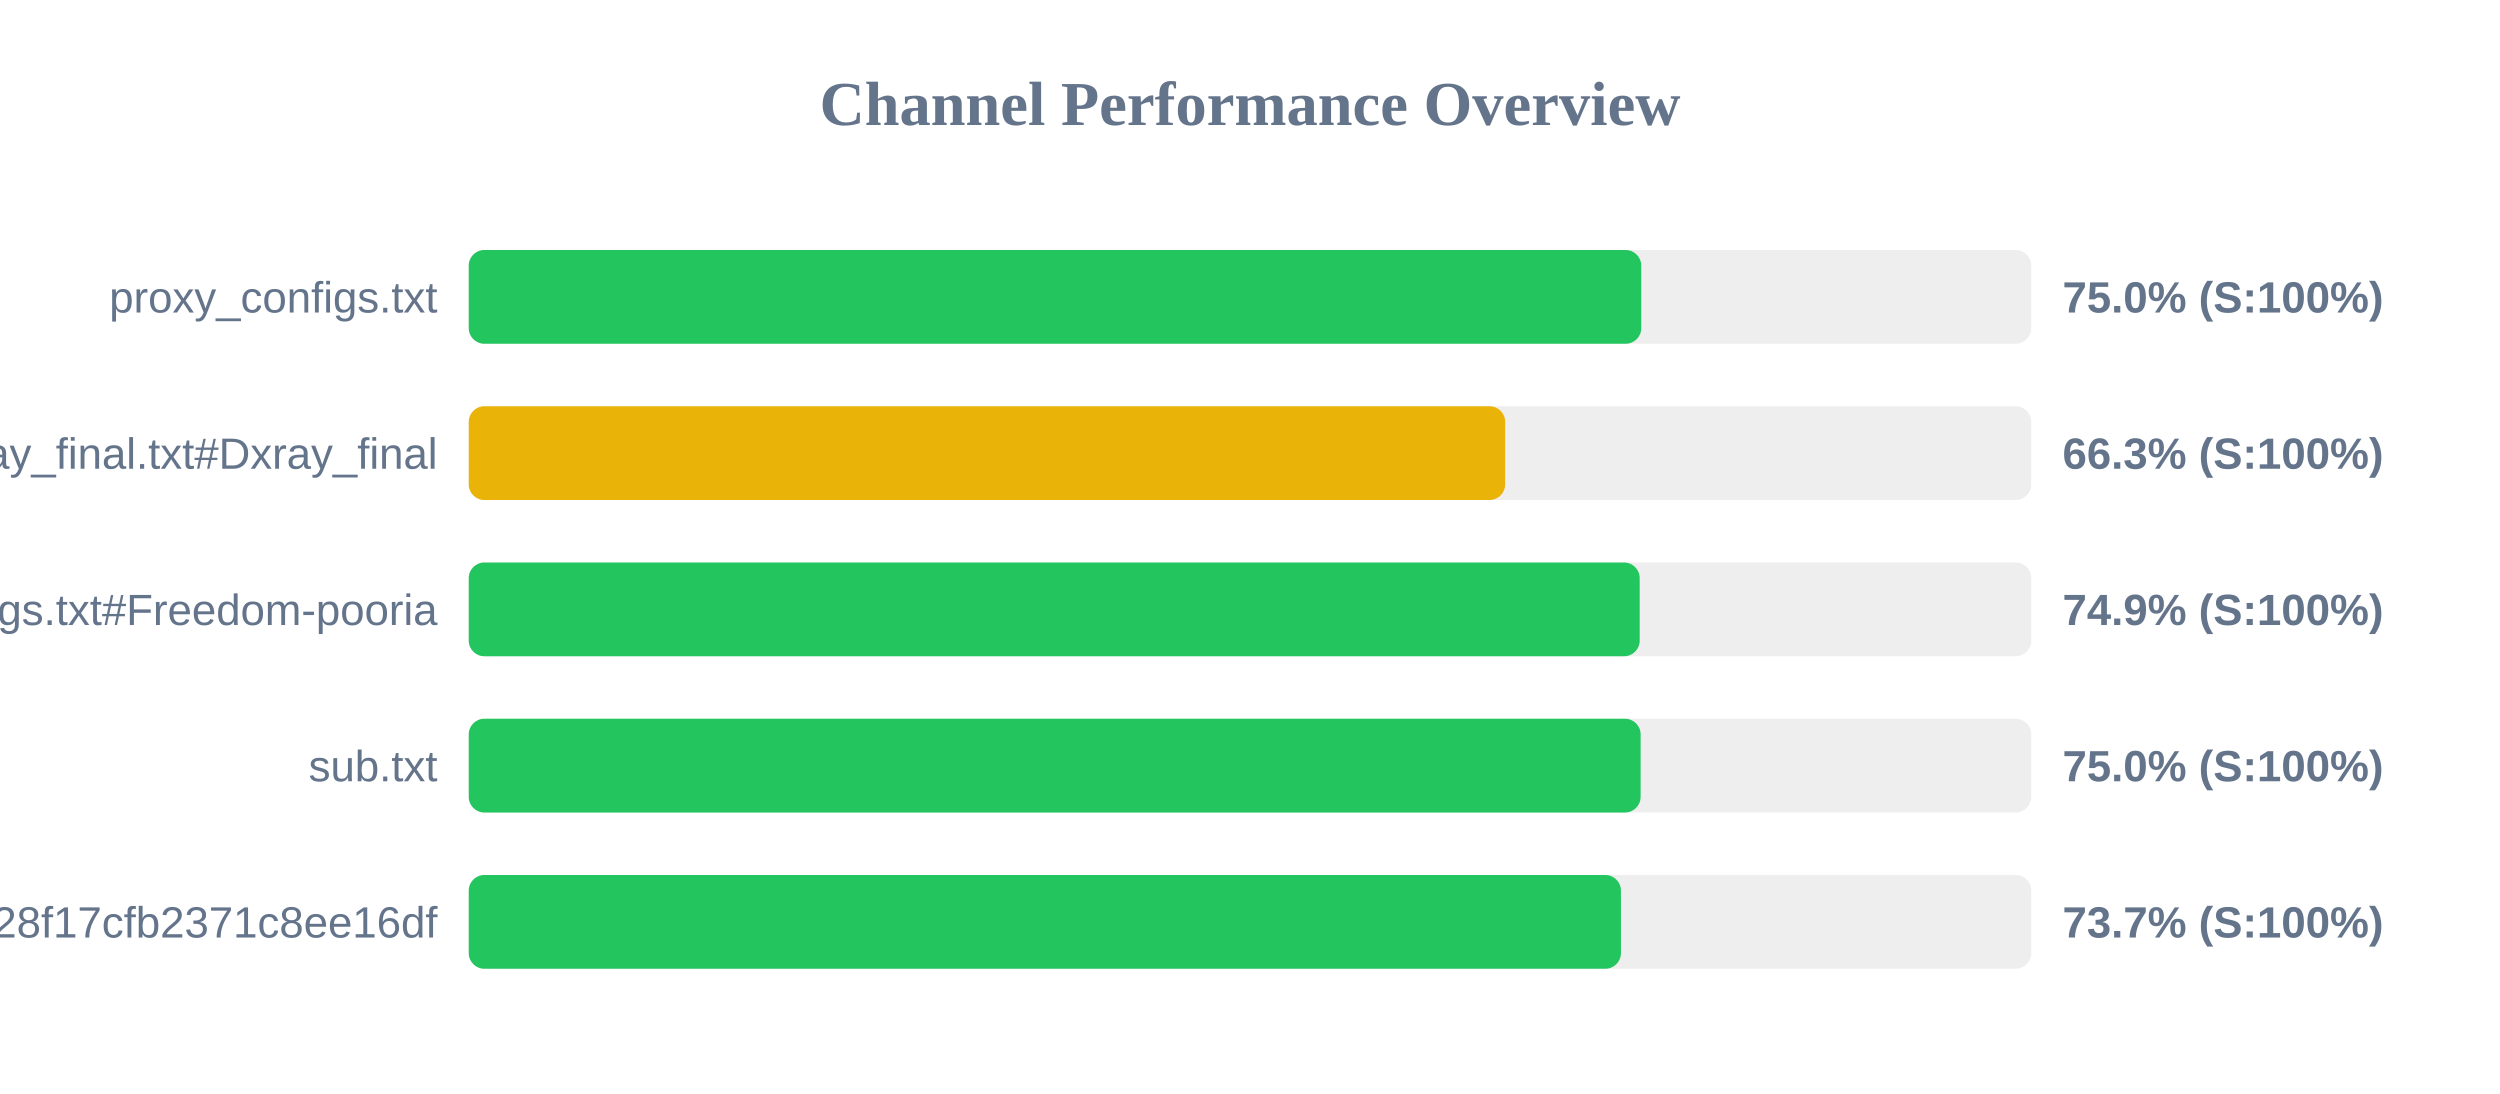
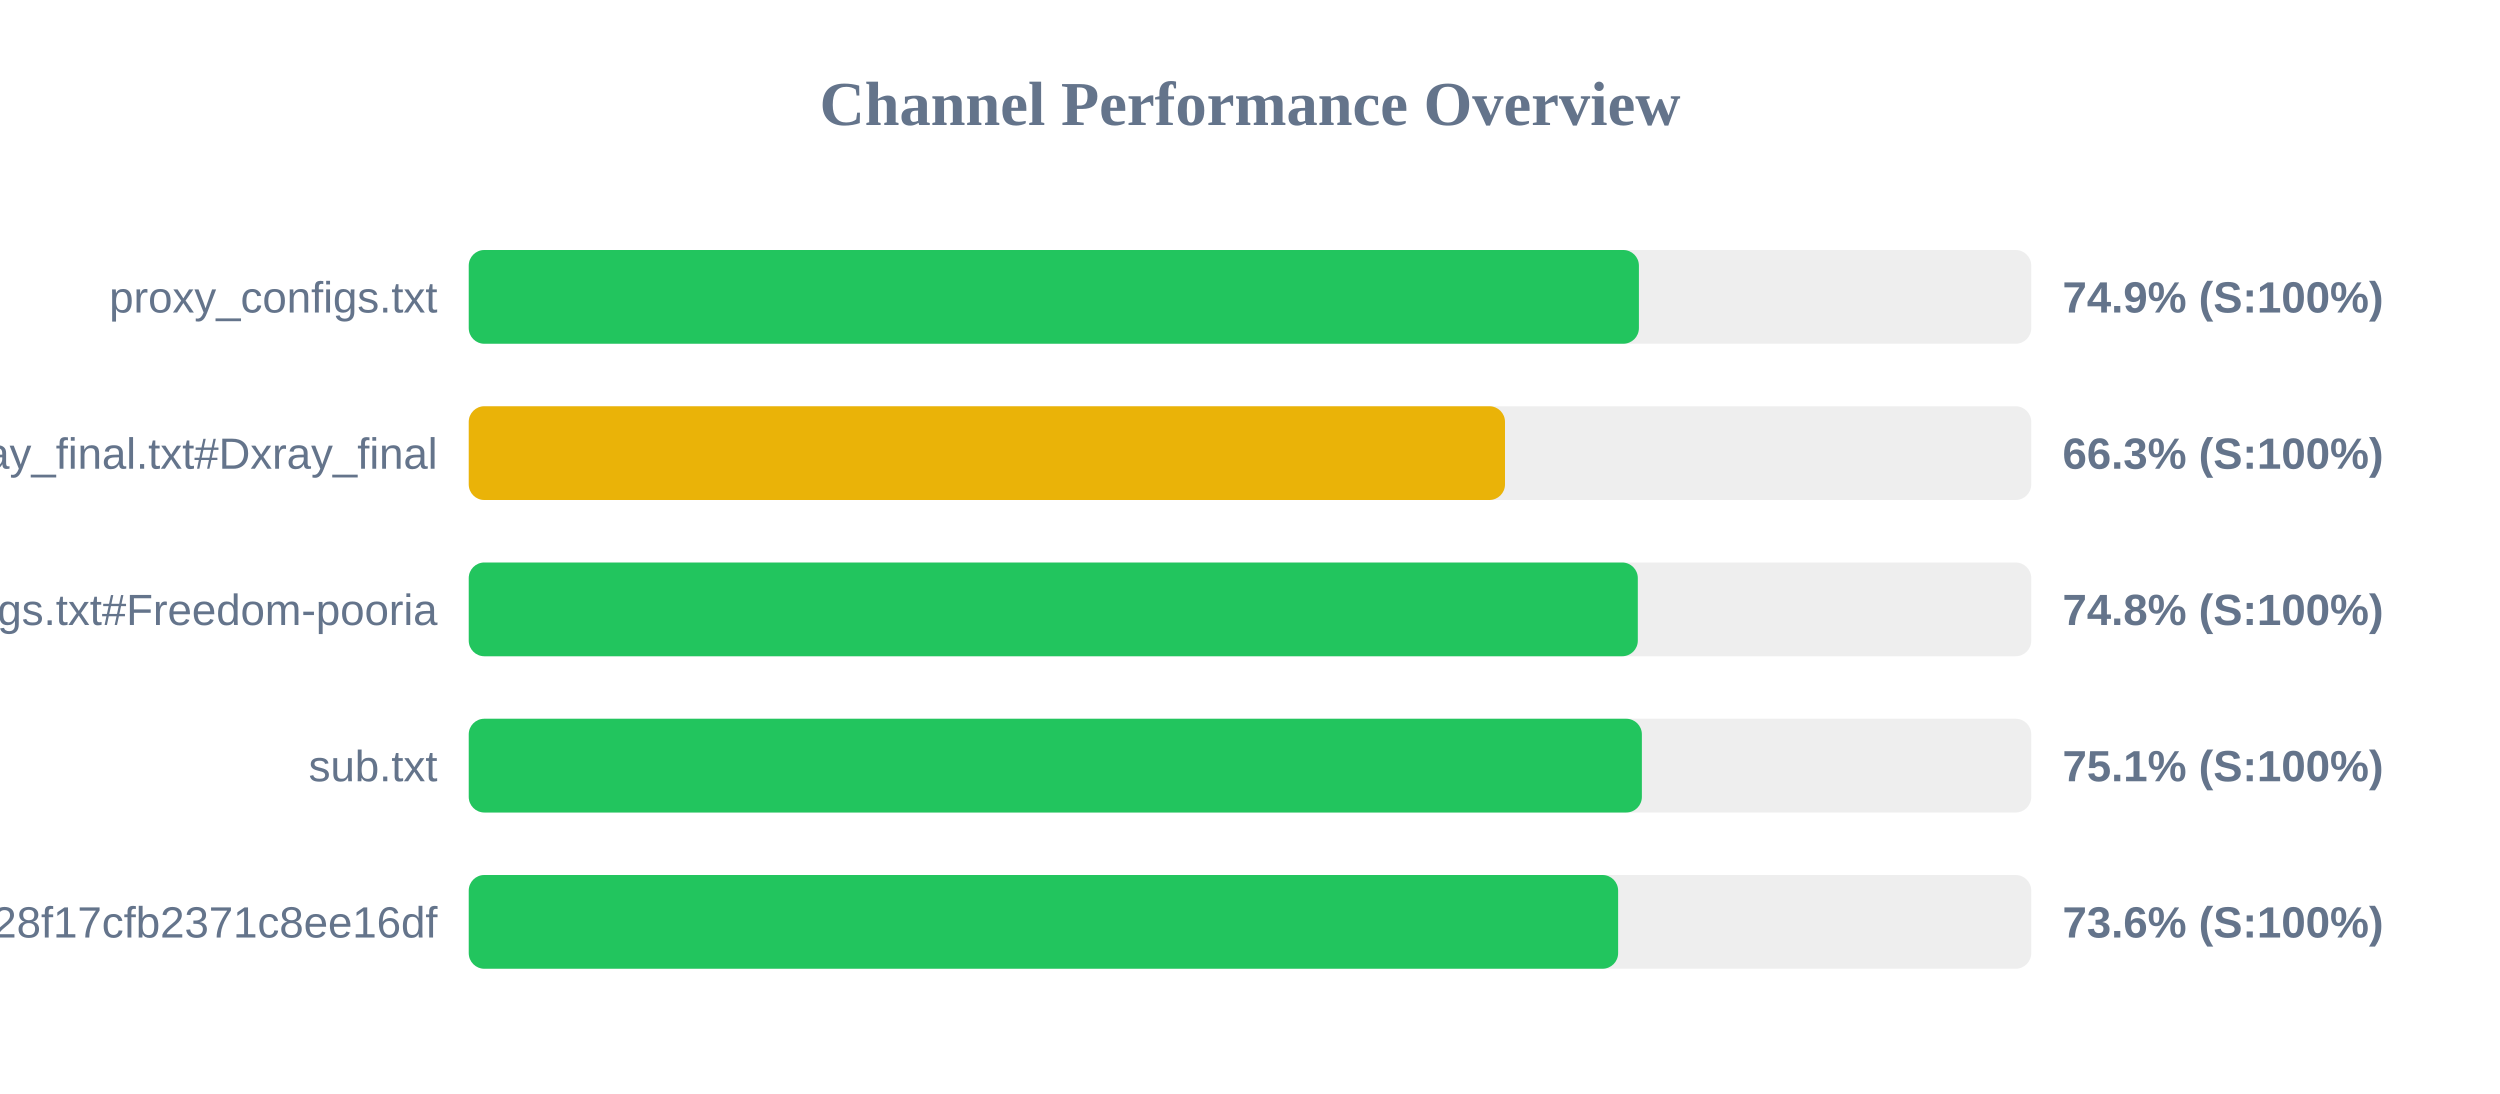
<svg xmlns="http://www.w3.org/2000/svg" width="800" height="350" version="1.1">
  <style>
        .row { font: 14px Arial; fill: #64748b; }
        .score { font: bold 14px Arial; fill: #64748b; }
    </style>
  <text x="400" y="40" text-anchor="middle" font-size="20px" font-weight="bold" fill="#64748b">Channel Performance Overview</text>
  <rect x="150" y="80" width="500" height="30" fill="#eee" rx="5" />
-   <rect x="150" y="80" width="375.2" height="30" fill="#22c55e" rx="5" />
+   <rect x="150" y="80" width="374.45" height="30" fill="#22c55e" rx="5" />
  <text x="140" y="100" text-anchor="end" class="row">proxy_configs.txt</text>
-   <text x="660" y="100" text-anchor="start" class="score">75.0% (S:100%)</text>
+   <text x="660" y="100" text-anchor="start" class="score">74.9% (S:100%)</text>
  <rect x="150" y="130" width="500" height="30" fill="#eee" rx="5" />
-   <rect x="150" y="130" width="331.65" height="30" fill="#eab308" rx="5" />
+   <rect x="150" y="130" width="331.6" height="30" fill="#eab308" rx="5" />
  <text x="140" y="150" text-anchor="end" class="row">xray_final.txt#Dxray_final</text>
  <text x="660" y="150" text-anchor="start" class="score">66.3% (S:100%)</text>
  <rect x="150" y="180" width="500" height="30" fill="#eee" rx="5" />
-   <rect x="150" y="180" width="374.7" height="30" fill="#22c55e" rx="5" />
+   <rect x="150" y="180" width="374.1" height="30" fill="#22c55e" rx="5" />
  <text x="140" y="200" text-anchor="end" class="row">v2ray_configs.txt#Freedom-pooria</text>
-   <text x="660" y="200" text-anchor="start" class="score">74.9% (S:100%)</text>
+   <text x="660" y="200" text-anchor="start" class="score">74.8% (S:100%)</text>
  <rect x="150" y="230" width="500" height="30" fill="#eee" rx="5" />
-   <rect x="150" y="230" width="375.0" height="30" fill="#22c55e" rx="5" />
+   <rect x="150" y="230" width="375.4" height="30" fill="#22c55e" rx="5" />
  <text x="140" y="250" text-anchor="end" class="row">sub.txt</text>
-   <text x="660" y="250" text-anchor="start" class="score">75.0% (S:100%)</text>
+   <text x="660" y="250" text-anchor="start" class="score">75.1% (S:100%)</text>
  <rect x="150" y="280" width="500" height="30" fill="#eee" rx="5" />
-   <rect x="150" y="280" width="368.7" height="30" fill="#22c55e" rx="5" />
+   <rect x="150" y="280" width="367.8" height="30" fill="#22c55e" rx="5" />
  <text x="140" y="300" text-anchor="end" class="row">?token=fedfed7b41b828f17cfb2371c8ee16df</text>
-   <text x="660" y="300" text-anchor="start" class="score">73.7% (S:100%)</text>
+   <text x="660" y="300" text-anchor="start" class="score">73.6% (S:100%)</text>
</svg>
